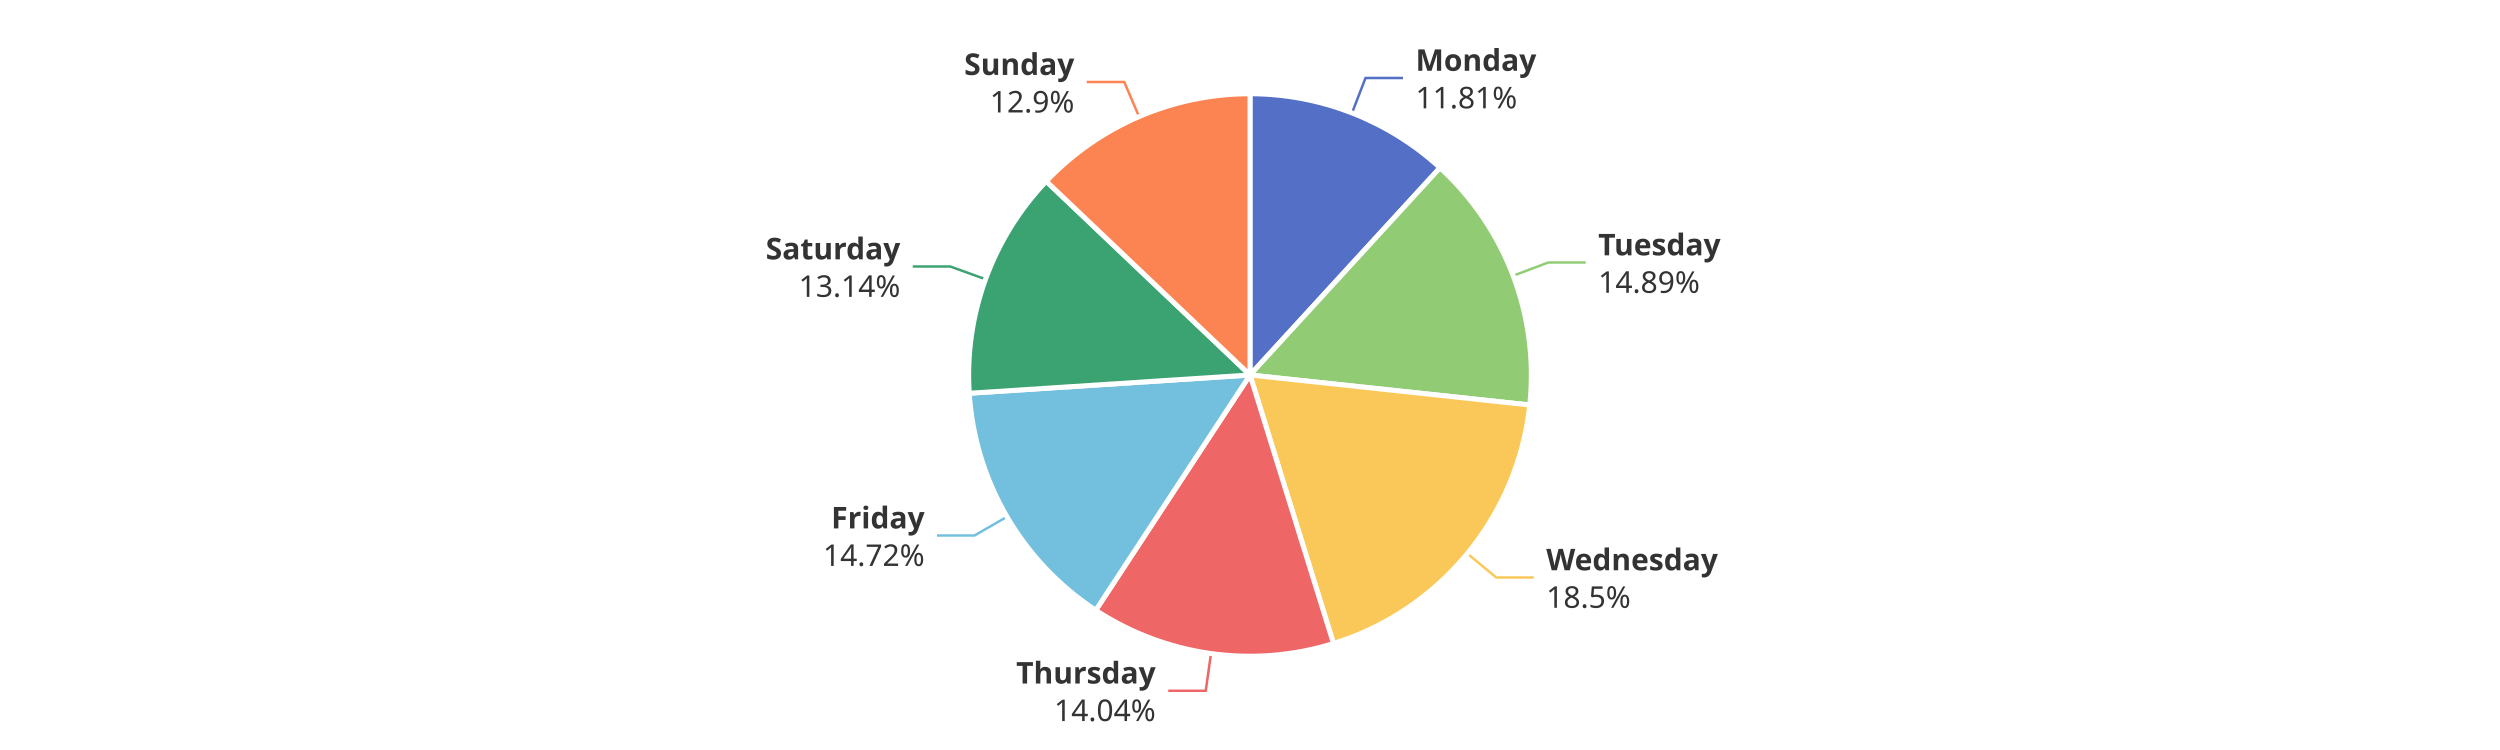
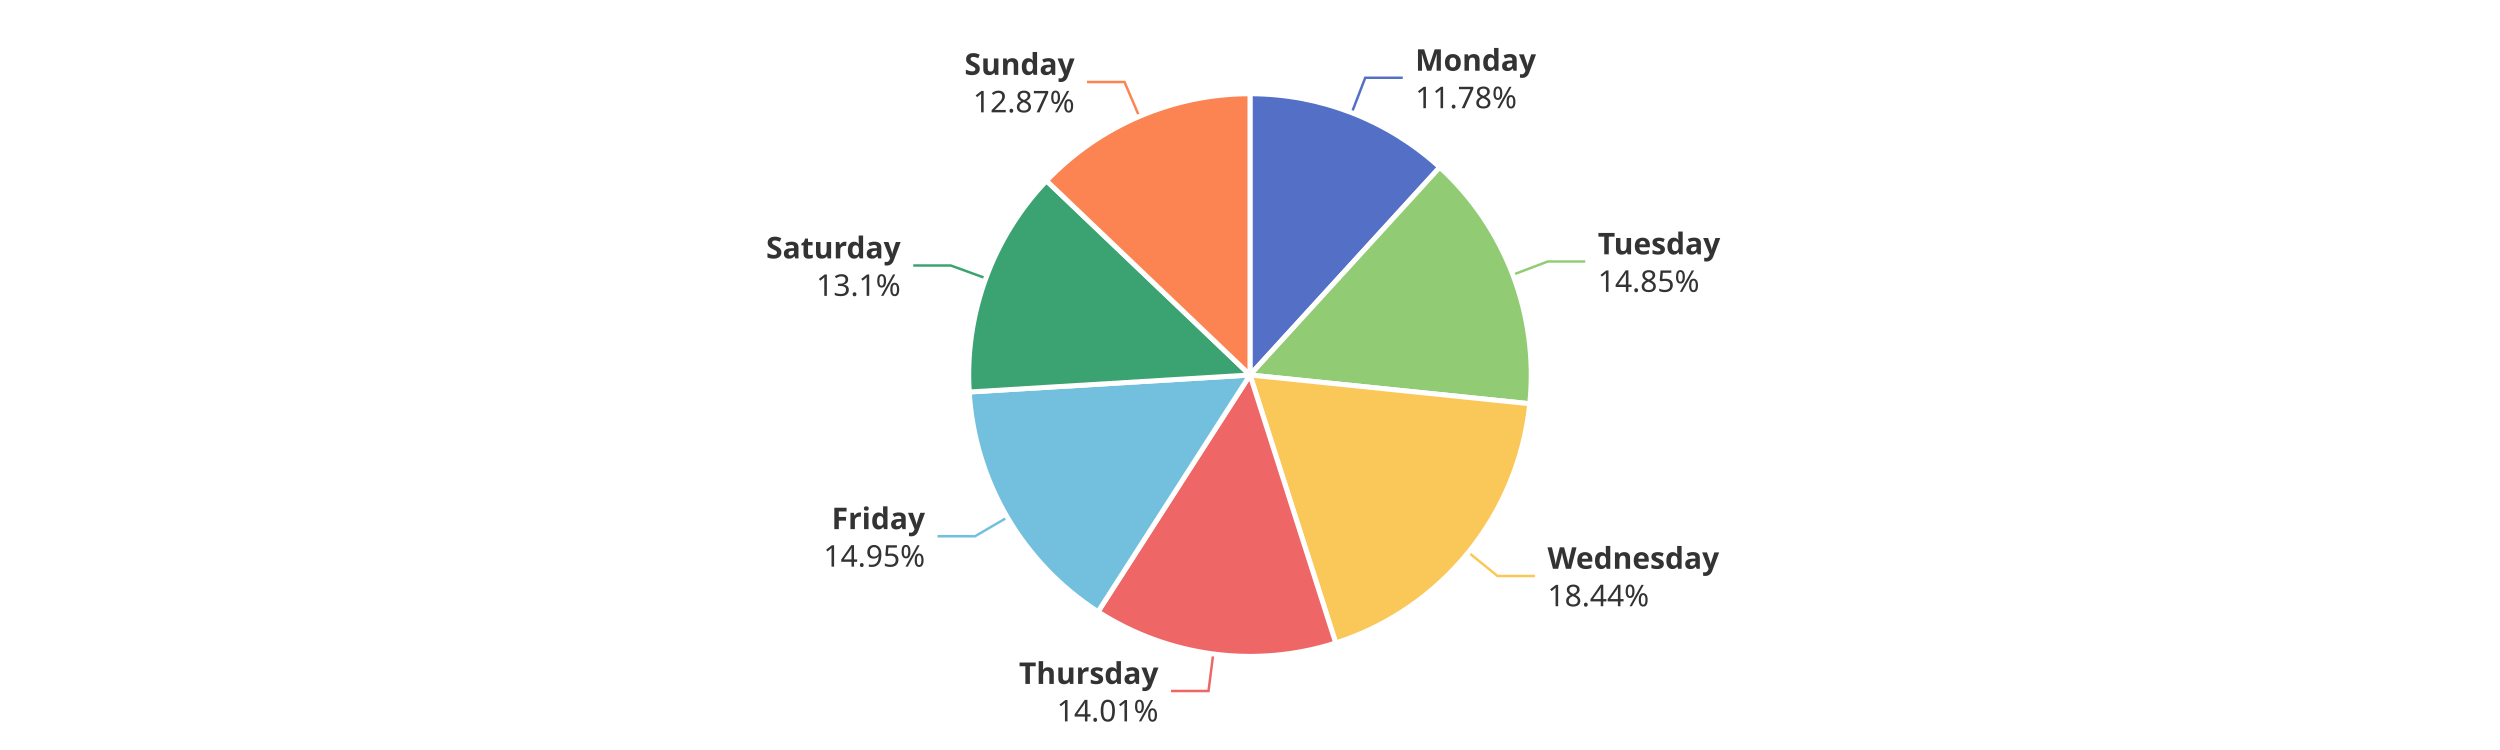
<svg xmlns="http://www.w3.org/2000/svg" width="1000" height="300" version="1.1" baseProfile="full" viewBox="0 0 1000 300">
  <rect width="1000" height="300" x="0" y="0" id="0" fill="#ffffff" />
-   <polyline points="540.8 45.2 546.2 31.2 561.2 31.2" fill="none" stroke="#5470c6" />
-   <polyline points="605.2 110.3 619.3 105 634.3 105" fill="none" stroke="#91cc75" />
-   <polyline points="586.9 221.4 598.5 231 613.5 231" fill="none" stroke="#fac858" />
-   <polyline points="484.4 261.4 482.3 276.3 467.3 276.3" fill="none" stroke="#ee6666" />
-   <polyline points="402.8 206.7 389.8 214.2 374.8 214.2" fill="none" stroke="#73c0de" />
-   <polyline points="394.2 111.7 380.1 106.6 365.1 106.6" fill="none" stroke="#3ba272" />
-   <polyline points="455.6 46.6 449.7 32.8 434.7 32.8" fill="none" stroke="#fc8452" />
-   <path d="M500 37.5A112.5 112.5 0 0 1 576 67.1L500 150Z" fill="#5470c6" stroke="#fff" stroke-width="2" stroke-linejoin="round" />
-   <path d="M576 67.1A112.5 112.5 0 0 1 611.9 162L500 150Z" fill="#91cc75" stroke="#fff" stroke-width="2" stroke-linejoin="round" />
-   <path d="M611.9 162A112.5 112.5 0 0 1 533.4 257.4L500 150Z" fill="#fac858" stroke="#fff" stroke-width="2" stroke-linejoin="round" />
-   <path d="M533.4 257.4A112.5 112.5 0 0 1 438.3 244.1L500 150Z" fill="#ee6666" stroke="#fff" stroke-width="2" stroke-linejoin="round" />
-   <path d="M438.3 244.1A112.5 112.5 0 0 1 387.7 157.3L500 150Z" fill="#73c0de" stroke="#fff" stroke-width="2" stroke-linejoin="round" />
-   <path d="M387.7 157.3A112.5 112.5 0 0 1 418.5 72.5L500 150Z" fill="#3ba272" stroke="#fff" stroke-width="2" stroke-linejoin="round" />
-   <path d="M418.5 72.5A112.5 112.5 0 0 1 500 37.5L500 150Z" fill="#fc8452" stroke="#fff" stroke-width="2" stroke-linejoin="round" />
-   <path d="M0 -15l42.8 0l0 30l-42.8 0Z" transform="translate(566.2274 31.1755)" fill="none" />
-   <text dominant-baseline="central" text-anchor="start" style="font-size:12px;font-family:sans-serif;font-weight:bold;" y="-7.5" transform="translate(566.2274 31.1755)" fill="#333" stroke="rgb(255,255,255)" stroke-width="2" paint-order="stroke" stroke-miterlimit="2">Monday</text>
-   <text dominant-baseline="central" text-anchor="start" style="font-size:12px;font-family:sans-serif;" y="7.5" transform="translate(566.2274 31.1755)" fill="#333" stroke="rgb(255,255,255)" stroke-width="2" paint-order="stroke" stroke-miterlimit="2">11.81%</text>
-   <path d="M0 -15l46.2 0l0 30l-46.2 0Z" transform="translate(639.2833 104.9694)" fill="none" />
-   <text dominant-baseline="central" text-anchor="start" style="font-size:12px;font-family:sans-serif;font-weight:bold;" y="-7.5" transform="translate(639.2833 104.9694)" fill="#333" stroke="rgb(255,255,255)" stroke-width="2" paint-order="stroke" stroke-miterlimit="2">Tuesday</text>
-   <text dominant-baseline="central" text-anchor="start" style="font-size:12px;font-family:sans-serif;" y="7.5" transform="translate(639.2833 104.9694)" fill="#333" stroke="rgb(255,255,255)" stroke-width="2" paint-order="stroke" stroke-miterlimit="2">14.89%</text>
-   <path d="M0 -15l63.6 0l0 30l-63.6 0Z" transform="translate(618.4953 230.9625)" fill="none" />
-   <text dominant-baseline="central" text-anchor="start" style="font-size:12px;font-family:sans-serif;font-weight:bold;" y="-7.5" transform="translate(618.4953 230.9625)" fill="#333" stroke="rgb(255,255,255)" stroke-width="2" paint-order="stroke" stroke-miterlimit="2">Wednesday</text>
-   <text dominant-baseline="central" text-anchor="start" style="font-size:12px;font-family:sans-serif;" y="7.5" transform="translate(618.4953 230.9625)" fill="#333" stroke="rgb(255,255,255)" stroke-width="2" paint-order="stroke" stroke-miterlimit="2">18.5%</text>
-   <path d="M-50.2 -15l50.2 0l0 30l-50.2 0Z" transform="translate(462.2731 276.2617)" fill="none" />
-   <text dominant-baseline="central" text-anchor="end" style="font-size:12px;font-family:sans-serif;font-weight:bold;" y="-7.5" transform="translate(462.2731 276.2617)" fill="#333" stroke="rgb(255,255,255)" stroke-width="2" paint-order="stroke" stroke-miterlimit="2">Thursday</text>
-   <text dominant-baseline="central" text-anchor="end" style="font-size:12px;font-family:sans-serif;" y="7.5" transform="translate(462.2731 276.2617)" fill="#333" stroke="rgb(255,255,255)" stroke-width="2" paint-order="stroke" stroke-miterlimit="2">14.04%</text>
-   <path d="M-40.9 -15l40.9 0l0 30l-40.9 0Z" transform="translate(369.8498 214.212)" fill="none" />
-   <text dominant-baseline="central" text-anchor="end" style="font-size:12px;font-family:sans-serif;font-weight:bold;" y="-7.5" transform="translate(369.8498 214.212)" fill="#333" stroke="rgb(255,255,255)" stroke-width="2" paint-order="stroke" stroke-miterlimit="2">Friday</text>
-   <text dominant-baseline="central" text-anchor="end" style="font-size:12px;font-family:sans-serif;" y="7.5" transform="translate(369.8498 214.212)" fill="#333" stroke="rgb(255,255,255)" stroke-width="2" paint-order="stroke" stroke-miterlimit="2">14.72%</text>
-   <path d="M-48.2 -15l48.2 0l0 30l-48.2 0Z" transform="translate(360.1193 106.5849)" fill="none" />
-   <text dominant-baseline="central" text-anchor="end" style="font-size:12px;font-family:sans-serif;font-weight:bold;" y="-7.5" transform="translate(360.1193 106.5849)" fill="#333" stroke="rgb(255,255,255)" stroke-width="2" paint-order="stroke" stroke-miterlimit="2">Saturday</text>
-   <text dominant-baseline="central" text-anchor="end" style="font-size:12px;font-family:sans-serif;" y="7.5" transform="translate(360.1193 106.5849)" fill="#333" stroke="rgb(255,255,255)" stroke-width="2" paint-order="stroke" stroke-miterlimit="2">13.14%</text>
-   <path d="M-40.9 -15l40.9 0l0 30l-40.9 0Z" transform="translate(429.7315 32.8278)" fill="none" />
-   <text dominant-baseline="central" text-anchor="end" style="font-size:12px;font-family:sans-serif;font-weight:bold;" y="-7.5" transform="translate(429.7315 32.8278)" fill="#333" stroke="rgb(255,255,255)" stroke-width="2" paint-order="stroke" stroke-miterlimit="2">Sunday</text>
-   <text dominant-baseline="central" text-anchor="end" style="font-size:12px;font-family:sans-serif;" y="7.5" transform="translate(429.7315 32.8278)" fill="#333" stroke="rgb(255,255,255)" stroke-width="2" paint-order="stroke" stroke-miterlimit="2">12.9%</text>
+   <polyline points="540.7 45.1 546.1 31.1 561.1 31.1" fill="none" stroke="#5470c6" />
+   <polyline points="605.1 109.9 619.1 104.6 634.1 104.6" fill="none" stroke="#91cc75" />
+   <polyline points="587.3 220.9 599 230.4 614 230.4" fill="none" stroke="#fac858" />
+   <polyline points="485.3 261.5 483.4 276.4 468.4 276.4" fill="none" stroke="#ee6666" />
+   <polyline points="403 206.9 390 214.5 375 214.5" fill="none" stroke="#73c0de" />
+   <polyline points="394.3 111.3 380.3 106.2 365.3 106.2" fill="none" stroke="#3ba272" />
+   <polyline points="455.7 46.6 449.8 32.8 434.8 32.8" fill="none" stroke="#fc8452" />
+   <path d="M500 37.5A112.5 112.5 0 0 1 575.9 66.9L500 150Z" fill="#5470c6" stroke="#fff" stroke-width="2" stroke-linejoin="round" />
+   <path d="M575.9 66.9A112.5 112.5 0 0 1 611.9 161.5L500 150Z" fill="#91cc75" stroke="#fff" stroke-width="2" stroke-linejoin="round" />
+   <path d="M611.9 161.5A112.5 112.5 0 0 1 534.3 257.2L500 150Z" fill="#fac858" stroke="#fff" stroke-width="2" stroke-linejoin="round" />
+   <path d="M534.3 257.2A112.5 112.5 0 0 1 439.2 244.7L500 150Z" fill="#ee6666" stroke="#fff" stroke-width="2" stroke-linejoin="round" />
+   <path d="M439.2 244.7A112.5 112.5 0 0 1 387.7 156.8L500 150Z" fill="#73c0de" stroke="#fff" stroke-width="2" stroke-linejoin="round" />
+   <path d="M387.7 156.8A112.5 112.5 0 0 1 418.6 72.3L500 150Z" fill="#3ba272" stroke="#fff" stroke-width="2" stroke-linejoin="round" />
+   <path d="M418.6 72.3A112.5 112.5 0 0 1 500 37.5L500 150Z" fill="#fc8452" stroke="#fff" stroke-width="2" stroke-linejoin="round" />
+   <path d="M0 -15l42.8 0l0 30l-42.8 0Z" transform="translate(566.111 31.1302)" fill="none" />
+   <text dominant-baseline="central" text-anchor="start" style="font-size:12px;font-family:sans-serif;font-weight:bold;" y="-7.5" transform="translate(566.111 31.1302)" fill="#333" stroke="rgb(255,255,255)" stroke-width="2" paint-order="stroke" stroke-miterlimit="2">Monday</text>
+   <text dominant-baseline="central" text-anchor="start" style="font-size:12px;font-family:sans-serif;" y="7.5" transform="translate(566.111 31.1302)" fill="#333" stroke="rgb(255,255,255)" stroke-width="2" paint-order="stroke" stroke-miterlimit="2">11.78%</text>
+   <path d="M0 -15l46.2 0l0 30l-46.2 0Z" transform="translate(639.1357 104.5805)" fill="none" />
+   <text dominant-baseline="central" text-anchor="start" style="font-size:12px;font-family:sans-serif;font-weight:bold;" y="-7.5" transform="translate(639.1357 104.5805)" fill="#333" stroke="rgb(255,255,255)" stroke-width="2" paint-order="stroke" stroke-miterlimit="2">Tuesday</text>
+   <text dominant-baseline="central" text-anchor="start" style="font-size:12px;font-family:sans-serif;" y="7.5" transform="translate(639.1357 104.5805)" fill="#333" stroke="rgb(255,255,255)" stroke-width="2" paint-order="stroke" stroke-miterlimit="2">14.85%</text>
+   <path d="M0 -15l63.6 0l0 30l-63.6 0Z" transform="translate(618.9949 230.3509)" fill="none" />
+   <text dominant-baseline="central" text-anchor="start" style="font-size:12px;font-family:sans-serif;font-weight:bold;" y="-7.5" transform="translate(618.9949 230.3509)" fill="#333" stroke="rgb(255,255,255)" stroke-width="2" paint-order="stroke" stroke-miterlimit="2">Wednesday</text>
+   <text dominant-baseline="central" text-anchor="start" style="font-size:12px;font-family:sans-serif;" y="7.5" transform="translate(618.9949 230.3509)" fill="#333" stroke="rgb(255,255,255)" stroke-width="2" paint-order="stroke" stroke-miterlimit="2">18.44%</text>
+   <path d="M-50.2 -15l50.2 0l0 30l-50.2 0Z" transform="translate(463.386 276.4129)" fill="none" />
+   <text dominant-baseline="central" text-anchor="end" style="font-size:12px;font-family:sans-serif;font-weight:bold;" y="-7.5" transform="translate(463.386 276.4129)" fill="#333" stroke="rgb(255,255,255)" stroke-width="2" paint-order="stroke" stroke-miterlimit="2">Thursday</text>
+   <text dominant-baseline="central" text-anchor="end" style="font-size:12px;font-family:sans-serif;" y="7.5" transform="translate(463.386 276.4129)" fill="#333" stroke="rgb(255,255,255)" stroke-width="2" paint-order="stroke" stroke-miterlimit="2">14.01%</text>
+   <path d="M-40.9 -15l40.9 0l0 30l-40.9 0Z" transform="translate(370.0182 214.5)" fill="none" />
+   <text dominant-baseline="central" text-anchor="end" style="font-size:12px;font-family:sans-serif;font-weight:bold;" y="-7.5" transform="translate(370.0182 214.5)" fill="#333" stroke="rgb(255,255,255)" stroke-width="2" paint-order="stroke" stroke-miterlimit="2">Friday</text>
+   <text dominant-baseline="central" text-anchor="end" style="font-size:12px;font-family:sans-serif;" y="7.5" transform="translate(370.0182 214.5)" fill="#333" stroke="rgb(255,255,255)" stroke-width="2" paint-order="stroke" stroke-miterlimit="2">14.95%</text>
+   <path d="M-48.2 -15l48.2 0l0 30l-48.2 0Z" transform="translate(360.2617 106.1939)" fill="none" />
+   <text dominant-baseline="central" text-anchor="end" style="font-size:12px;font-family:sans-serif;font-weight:bold;" y="-7.5" transform="translate(360.2617 106.1939)" fill="#333" stroke="rgb(255,255,255)" stroke-width="2" paint-order="stroke" stroke-miterlimit="2">Saturday</text>
+   <text dominant-baseline="central" text-anchor="end" style="font-size:12px;font-family:sans-serif;" y="7.5" transform="translate(360.2617 106.1939)" fill="#333" stroke="rgb(255,255,255)" stroke-width="2" paint-order="stroke" stroke-miterlimit="2">13.1%</text>
+   <path d="M-40.9 -15l40.9 0l0 30l-40.9 0Z" transform="translate(429.8467 32.7784)" fill="none" />
+   <text dominant-baseline="central" text-anchor="end" style="font-size:12px;font-family:sans-serif;font-weight:bold;" y="-7.5" transform="translate(429.8467 32.7784)" fill="#333" stroke="rgb(255,255,255)" stroke-width="2" paint-order="stroke" stroke-miterlimit="2">Sunday</text>
+   <text dominant-baseline="central" text-anchor="end" style="font-size:12px;font-family:sans-serif;" y="7.5" transform="translate(429.8467 32.7784)" fill="#333" stroke="rgb(255,255,255)" stroke-width="2" paint-order="stroke" stroke-miterlimit="2">12.87%</text>
</svg>
